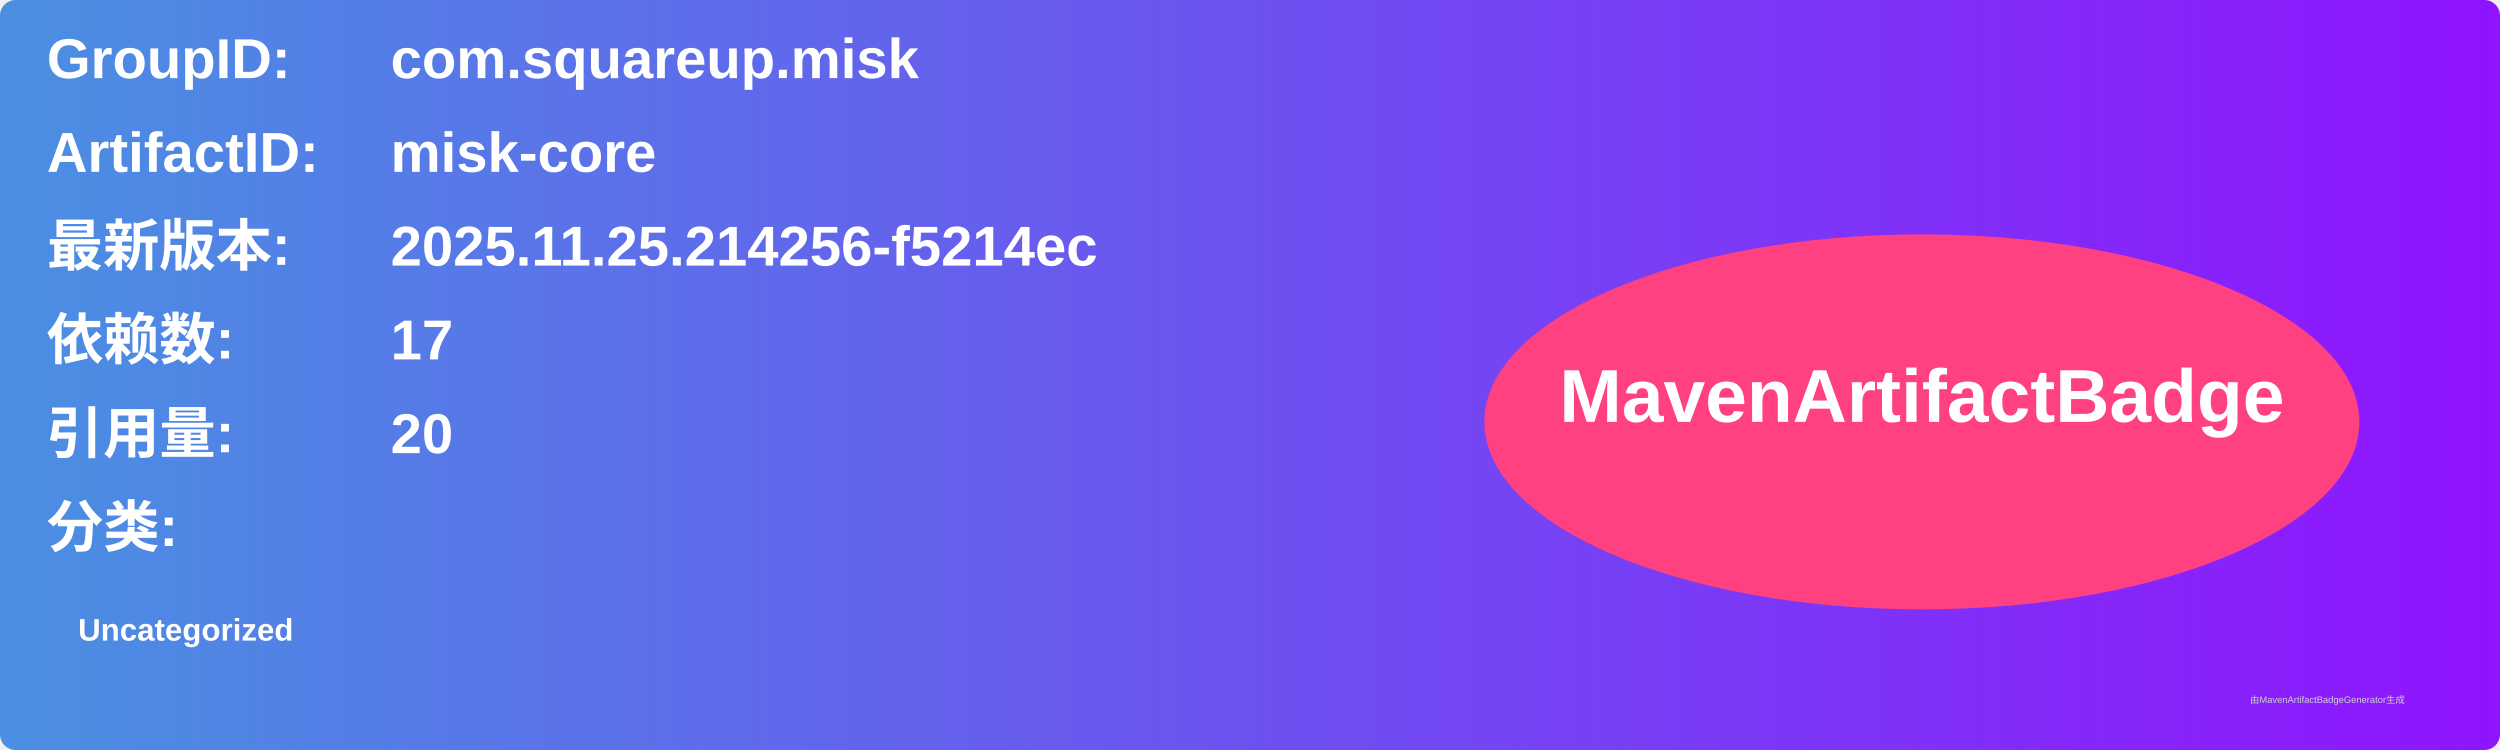
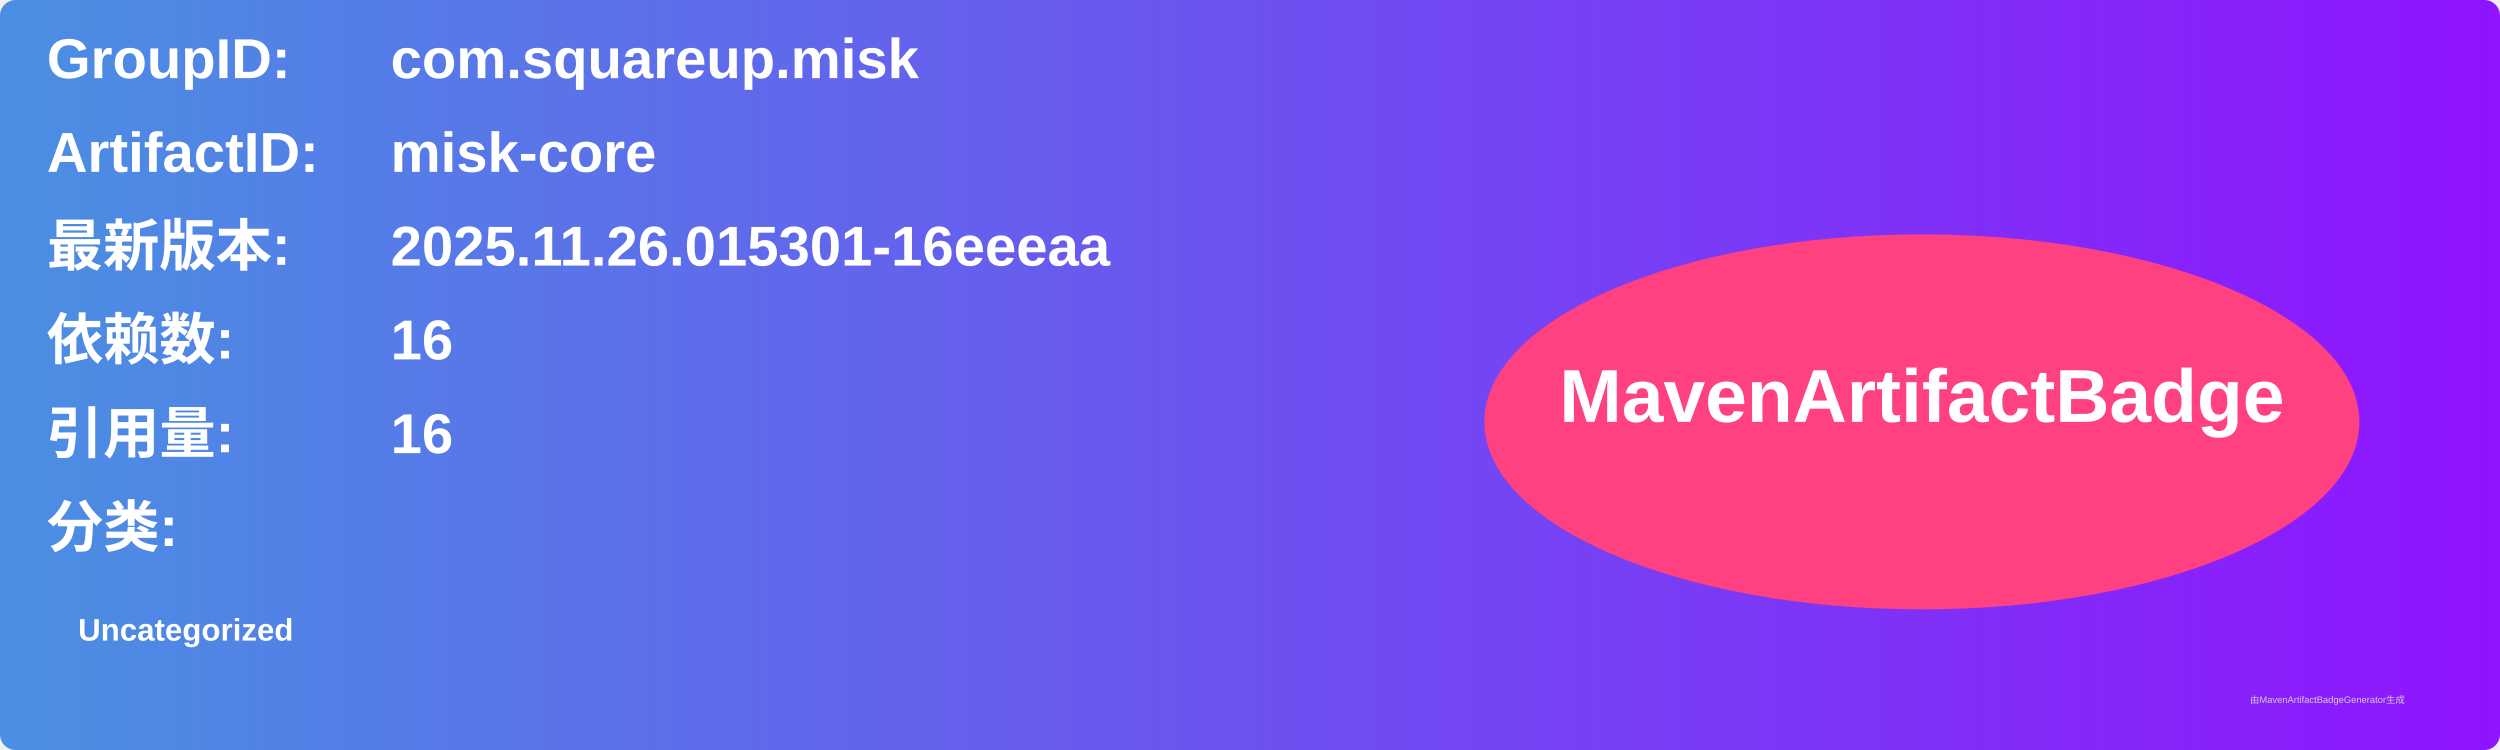
<svg xmlns="http://www.w3.org/2000/svg" width="800" height="240" viewBox="0 0 800 240">
  <linearGradient id="grad" x1="0%" y1="0%" x2="100%" y2="0%">
    <stop offset="0%" stop-color="#4a90e2" />
    <stop offset="100%" stop-color="#9013fe" />
  </linearGradient>
  <rect width="100%" height="100%" rx="5" ry="5" fill="url(#grad)" />
  <g transform="translate(15, 15)">
    <text x="0" y="10" font-family="Arial" font-size="18" fill="white" font-weight="bold" width="260">GroupID:</text>
    <text x="110" y="10" font-family="Arial" font-size="18" fill="white" font-weight="bold" width="460">com.squareup.misk</text>
    <text x="0" y="40" font-family="Arial" font-size="18" fill="white" font-weight="bold" width="260">ArtifactID:</text>
    <text x="110" y="40" font-family="Arial" font-size="18" fill="white" font-weight="bold" width="460">misk-core</text>
    <text x="0" y="70" font-family="Arial" font-size="18" fill="white" font-weight="bold">最新版本:</text>
    <text x="110" y="70" font-family="Arial" font-size="18" fill="white" font-weight="bold">
-       <tspan font-weight="bold">2025.11.25.214256-f5214ec</tspan>
+       <tspan font-weight="bold">2025.11.26.015301-16eeeaa</tspan>
    </text>
    <text x="0" y="100" font-family="Arial" font-size="18" fill="white" font-weight="bold">依赖数: </text>
    <text x="110" y="100" font-family="Arial" font-size="18" fill="white">
-       <tspan font-weight="bold">17</tspan>
+       <tspan font-weight="bold">16</tspan>
    </text>
    <text x="0" y="130" font-family="Arial" font-size="18" fill="white" font-weight="bold">引用量: </text>
    <text x="110" y="130" font-family="Arial" font-size="18" fill="white">
-       <tspan font-weight="bold">20</tspan>
+       <tspan font-weight="bold">16</tspan>
    </text>
    <text x="0" y="160" font-family="Arial" font-size="18" fill="white" font-weight="bold">分类:</text>
    <text x="10" y="190" font-family="Arial" font-size="10" fill="white">
      <tspan font-weight="bold">Uncategorized</tspan>
    </text>
    <ellipse cx="600" cy="120" rx="140" ry="60" fill="#ff4081" />
    <text x="600" y="120" text-anchor="middle" font-family="Arial" font-size="24" fill="white" font-weight="bold">MavenArtifactBadge</text>
  </g>
  <text x="720" y="225" font-family="Arial" font-size="3" fill="#d0d0d0">由MavenArtifactBadgeGenerator生成</text>
</svg>
